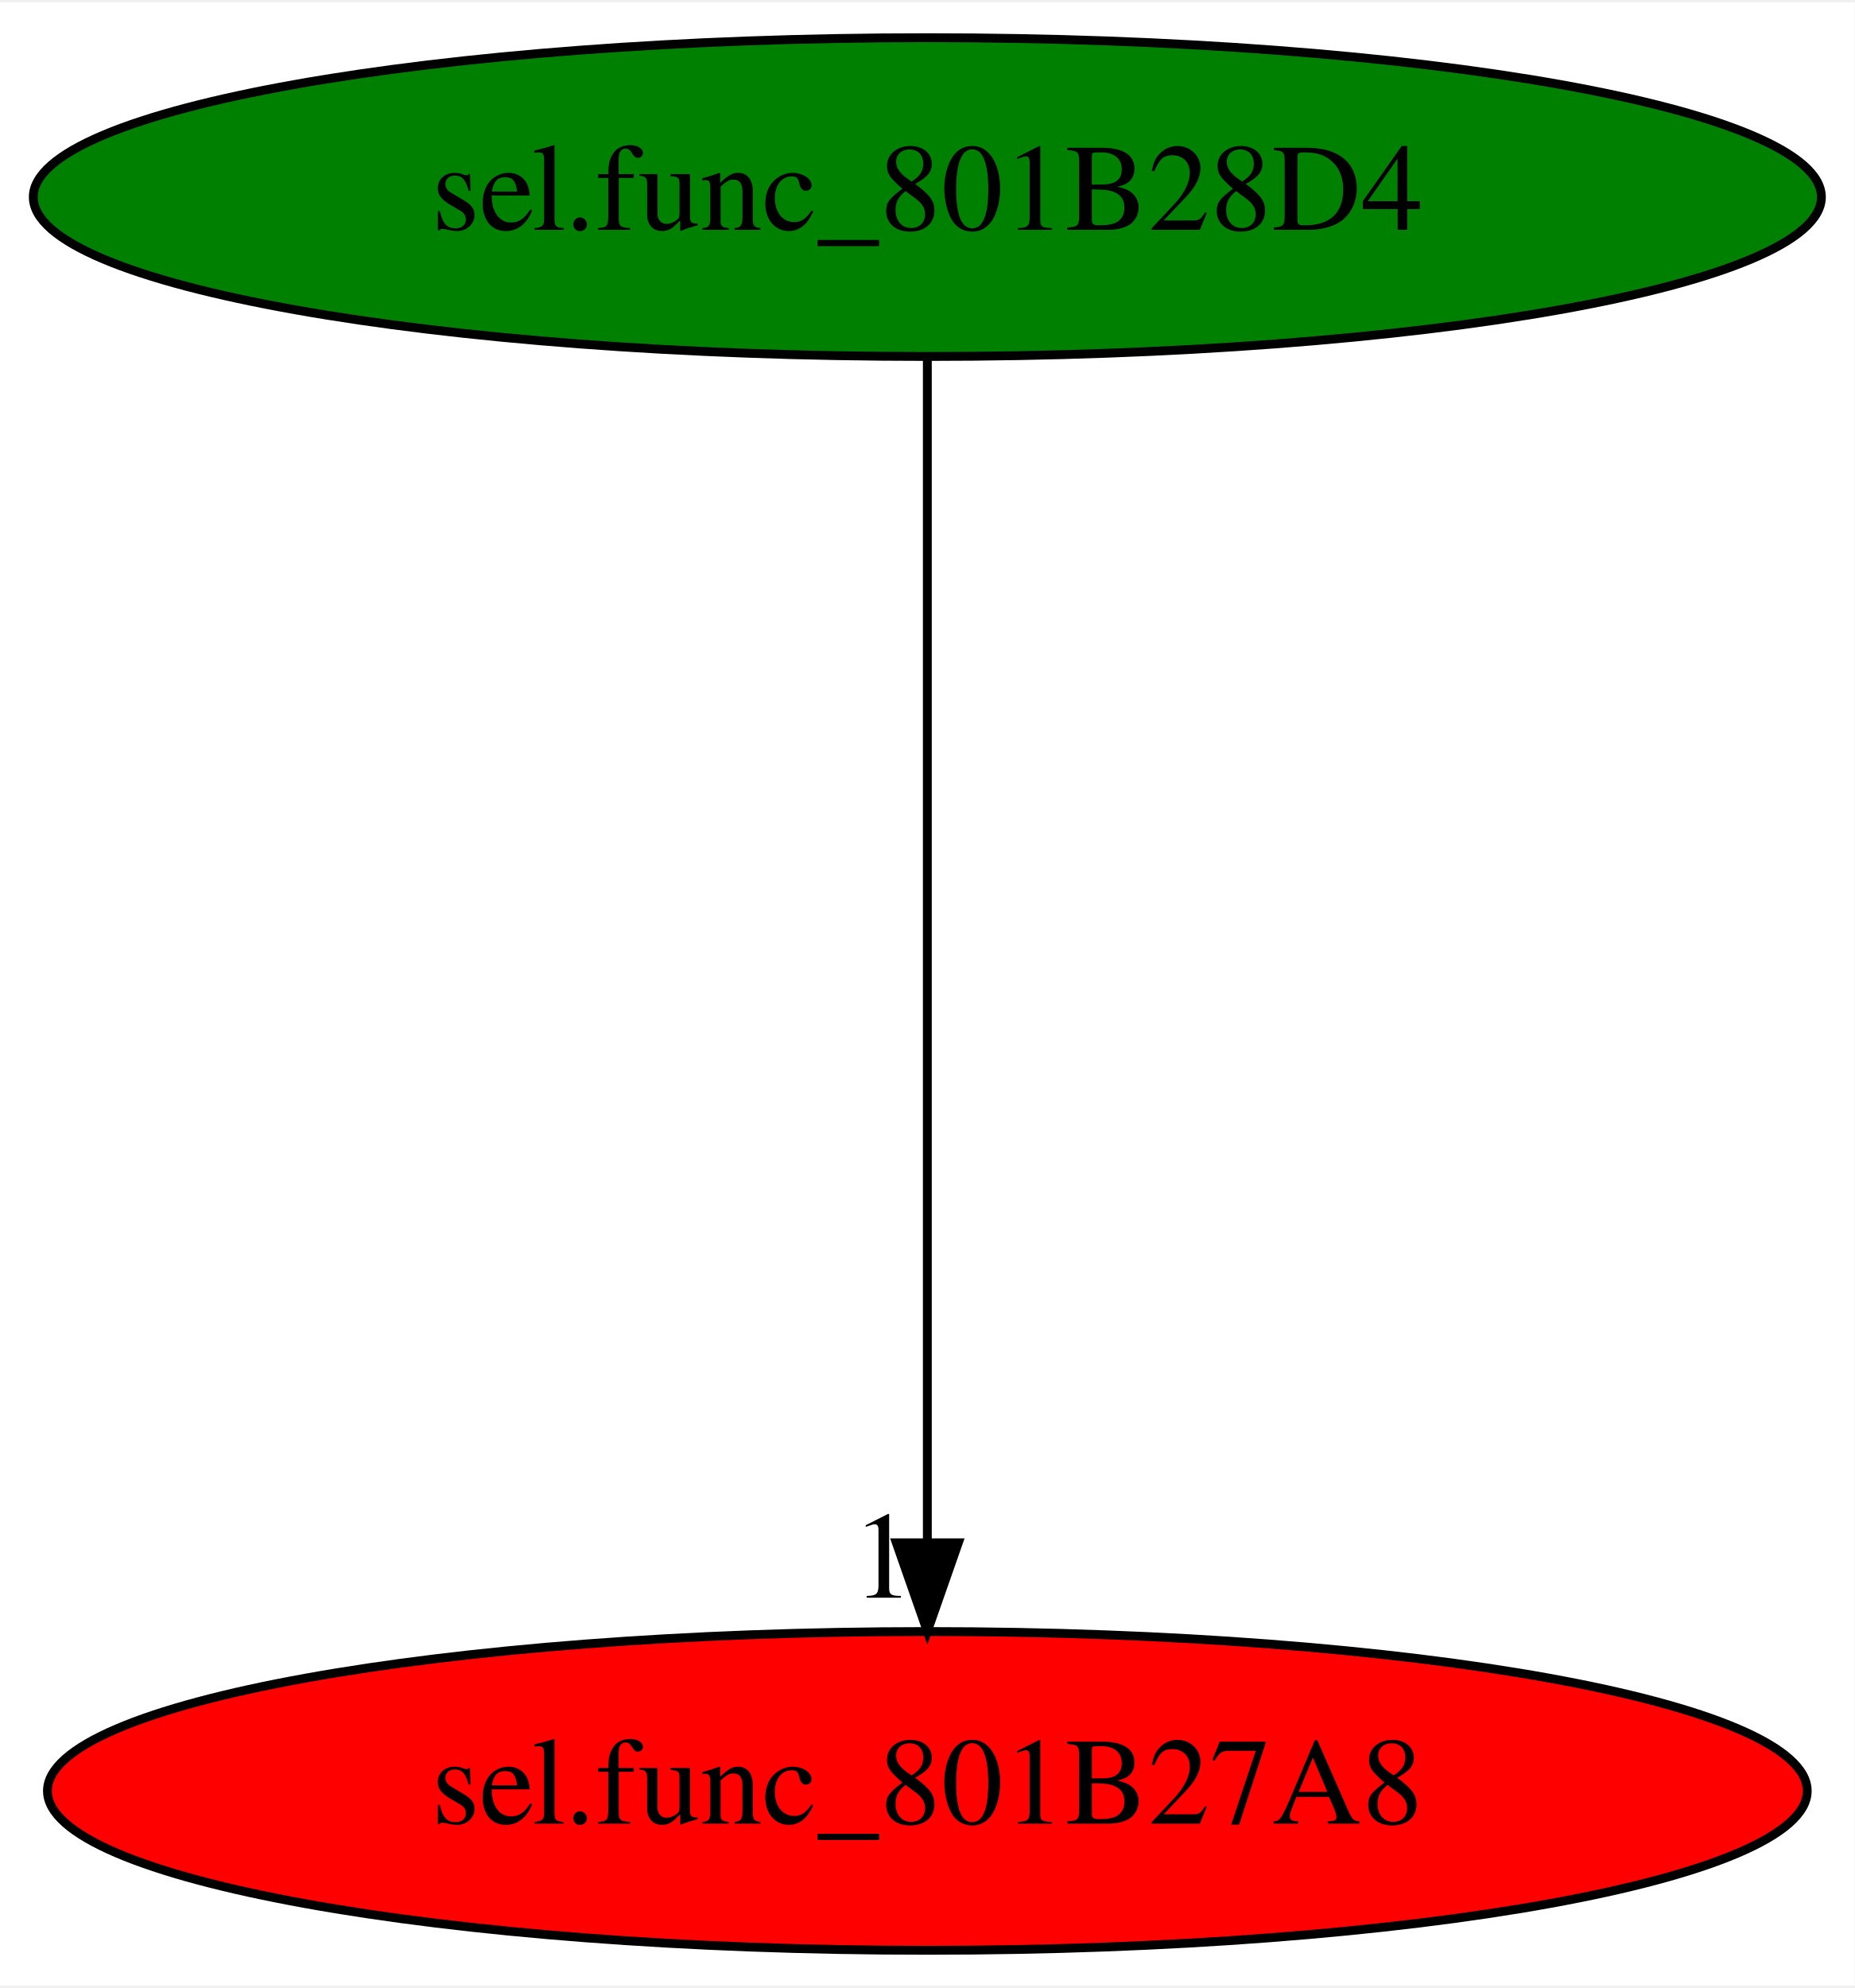
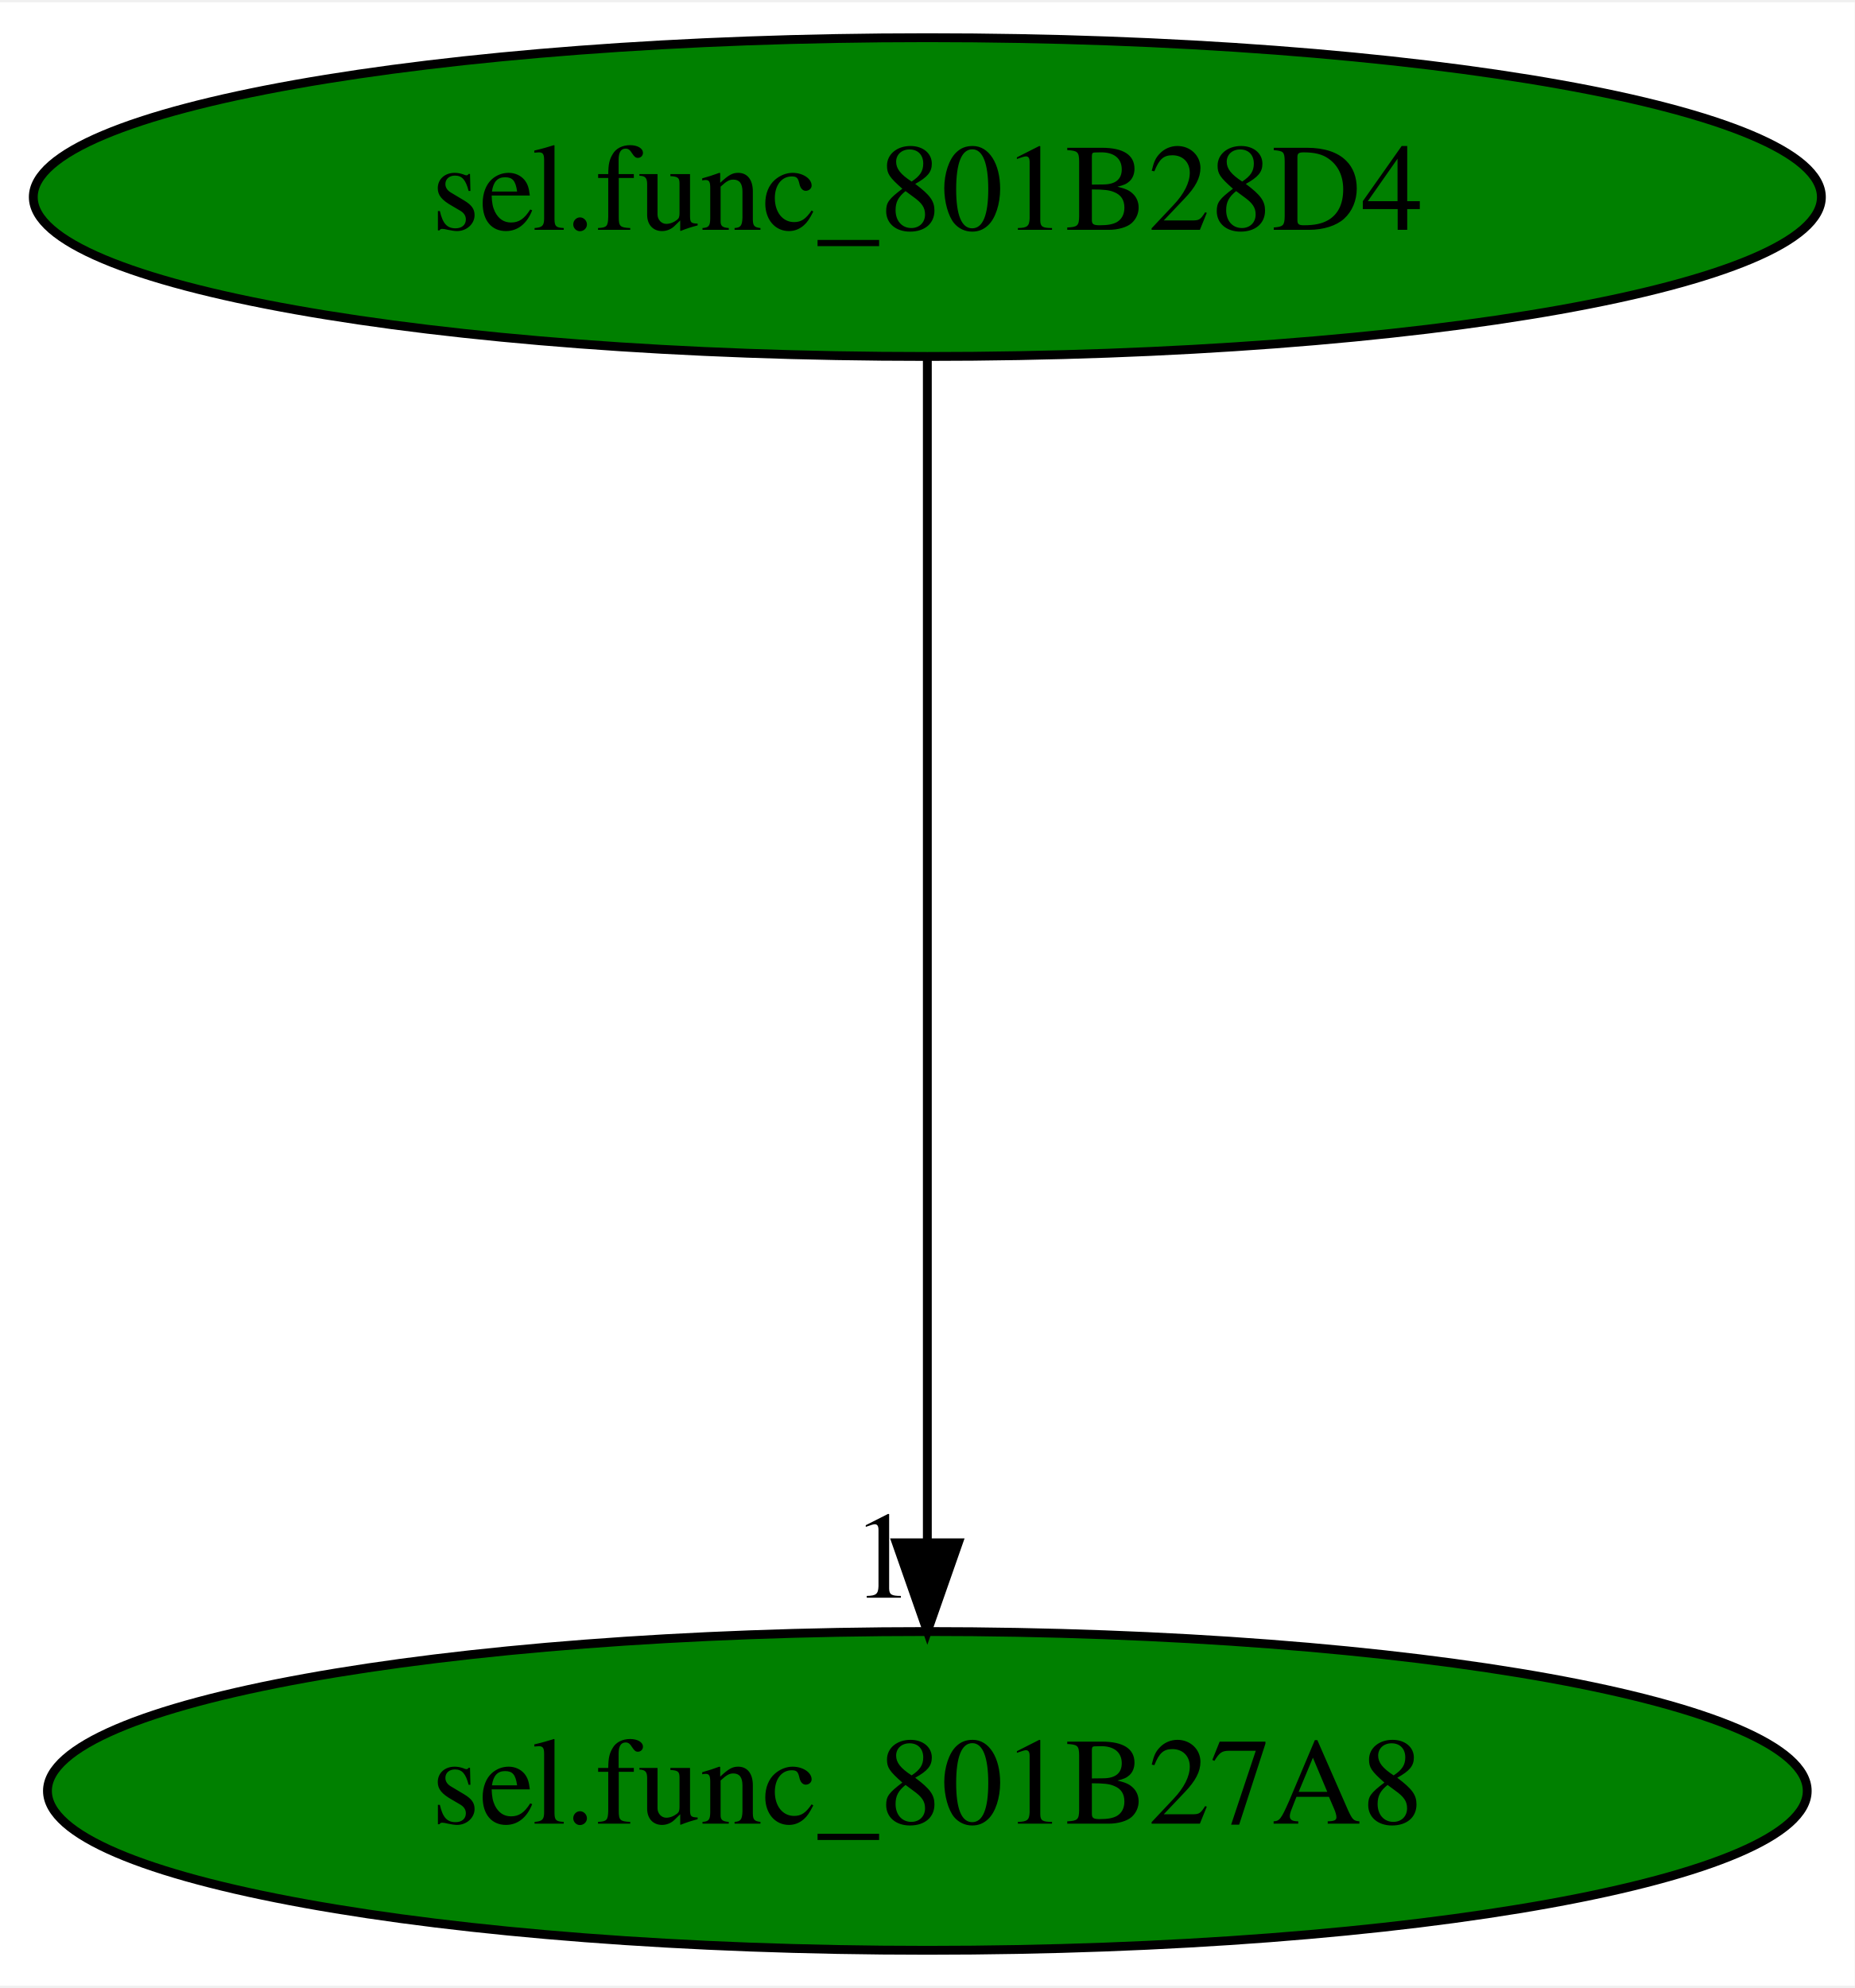
<svg xmlns="http://www.w3.org/2000/svg" xmlns:xlink="http://www.w3.org/1999/xlink" width="209pt" height="224pt" viewBox="0.00 0.00 209.48 224.00">
  <g id="graph0" class="graph" transform="scale(1 1) rotate(0) translate(4 220)">
    <polygon fill="white" stroke="transparent" points="-4,4 -4,-220 205.48,-220 205.48,4 -4,4" />
    <g id="node1" class="node">
      <ellipse fill="green" stroke="black" cx="100.74" cy="-198" rx="100.98" ry="18" />
      <text text-anchor="middle" x="100.74" y="-194.3" font-family="Times,serif" font-size="14.00">sel.func_801B28D4</text>
    </g>
    <g id="node2" class="node">
      <g id="a_node2">
        <a xlink:href="sel.func_801B27A8.svg" xlink:title="sel.func_801B27A8">
-           <ellipse fill="red" stroke="black" cx="100.74" cy="-18" rx="99.38" ry="18" />
+           <ellipse fill="green" stroke="black" cx="100.74" cy="-18" rx="99.38" ry="18" />
          <text text-anchor="middle" x="100.74" y="-14.3" font-family="Times,serif" font-size="14.00">sel.func_801B27A8</text>
        </a>
      </g>
    </g>
    <g id="edge1" class="edge">
      <path fill="none" stroke="black" d="M100.74,-179.93C100.74,-148.97 100.74,-83.3 100.74,-46.13" />
      <polygon fill="black" stroke="black" points="104.24,-46.02 100.74,-36.02 97.24,-46.02 104.24,-46.02" />
      <text text-anchor="middle" x="95.74" y="-39.82" font-family="Times,serif" font-size="14.00">1</text>
    </g>
  </g>
</svg>
